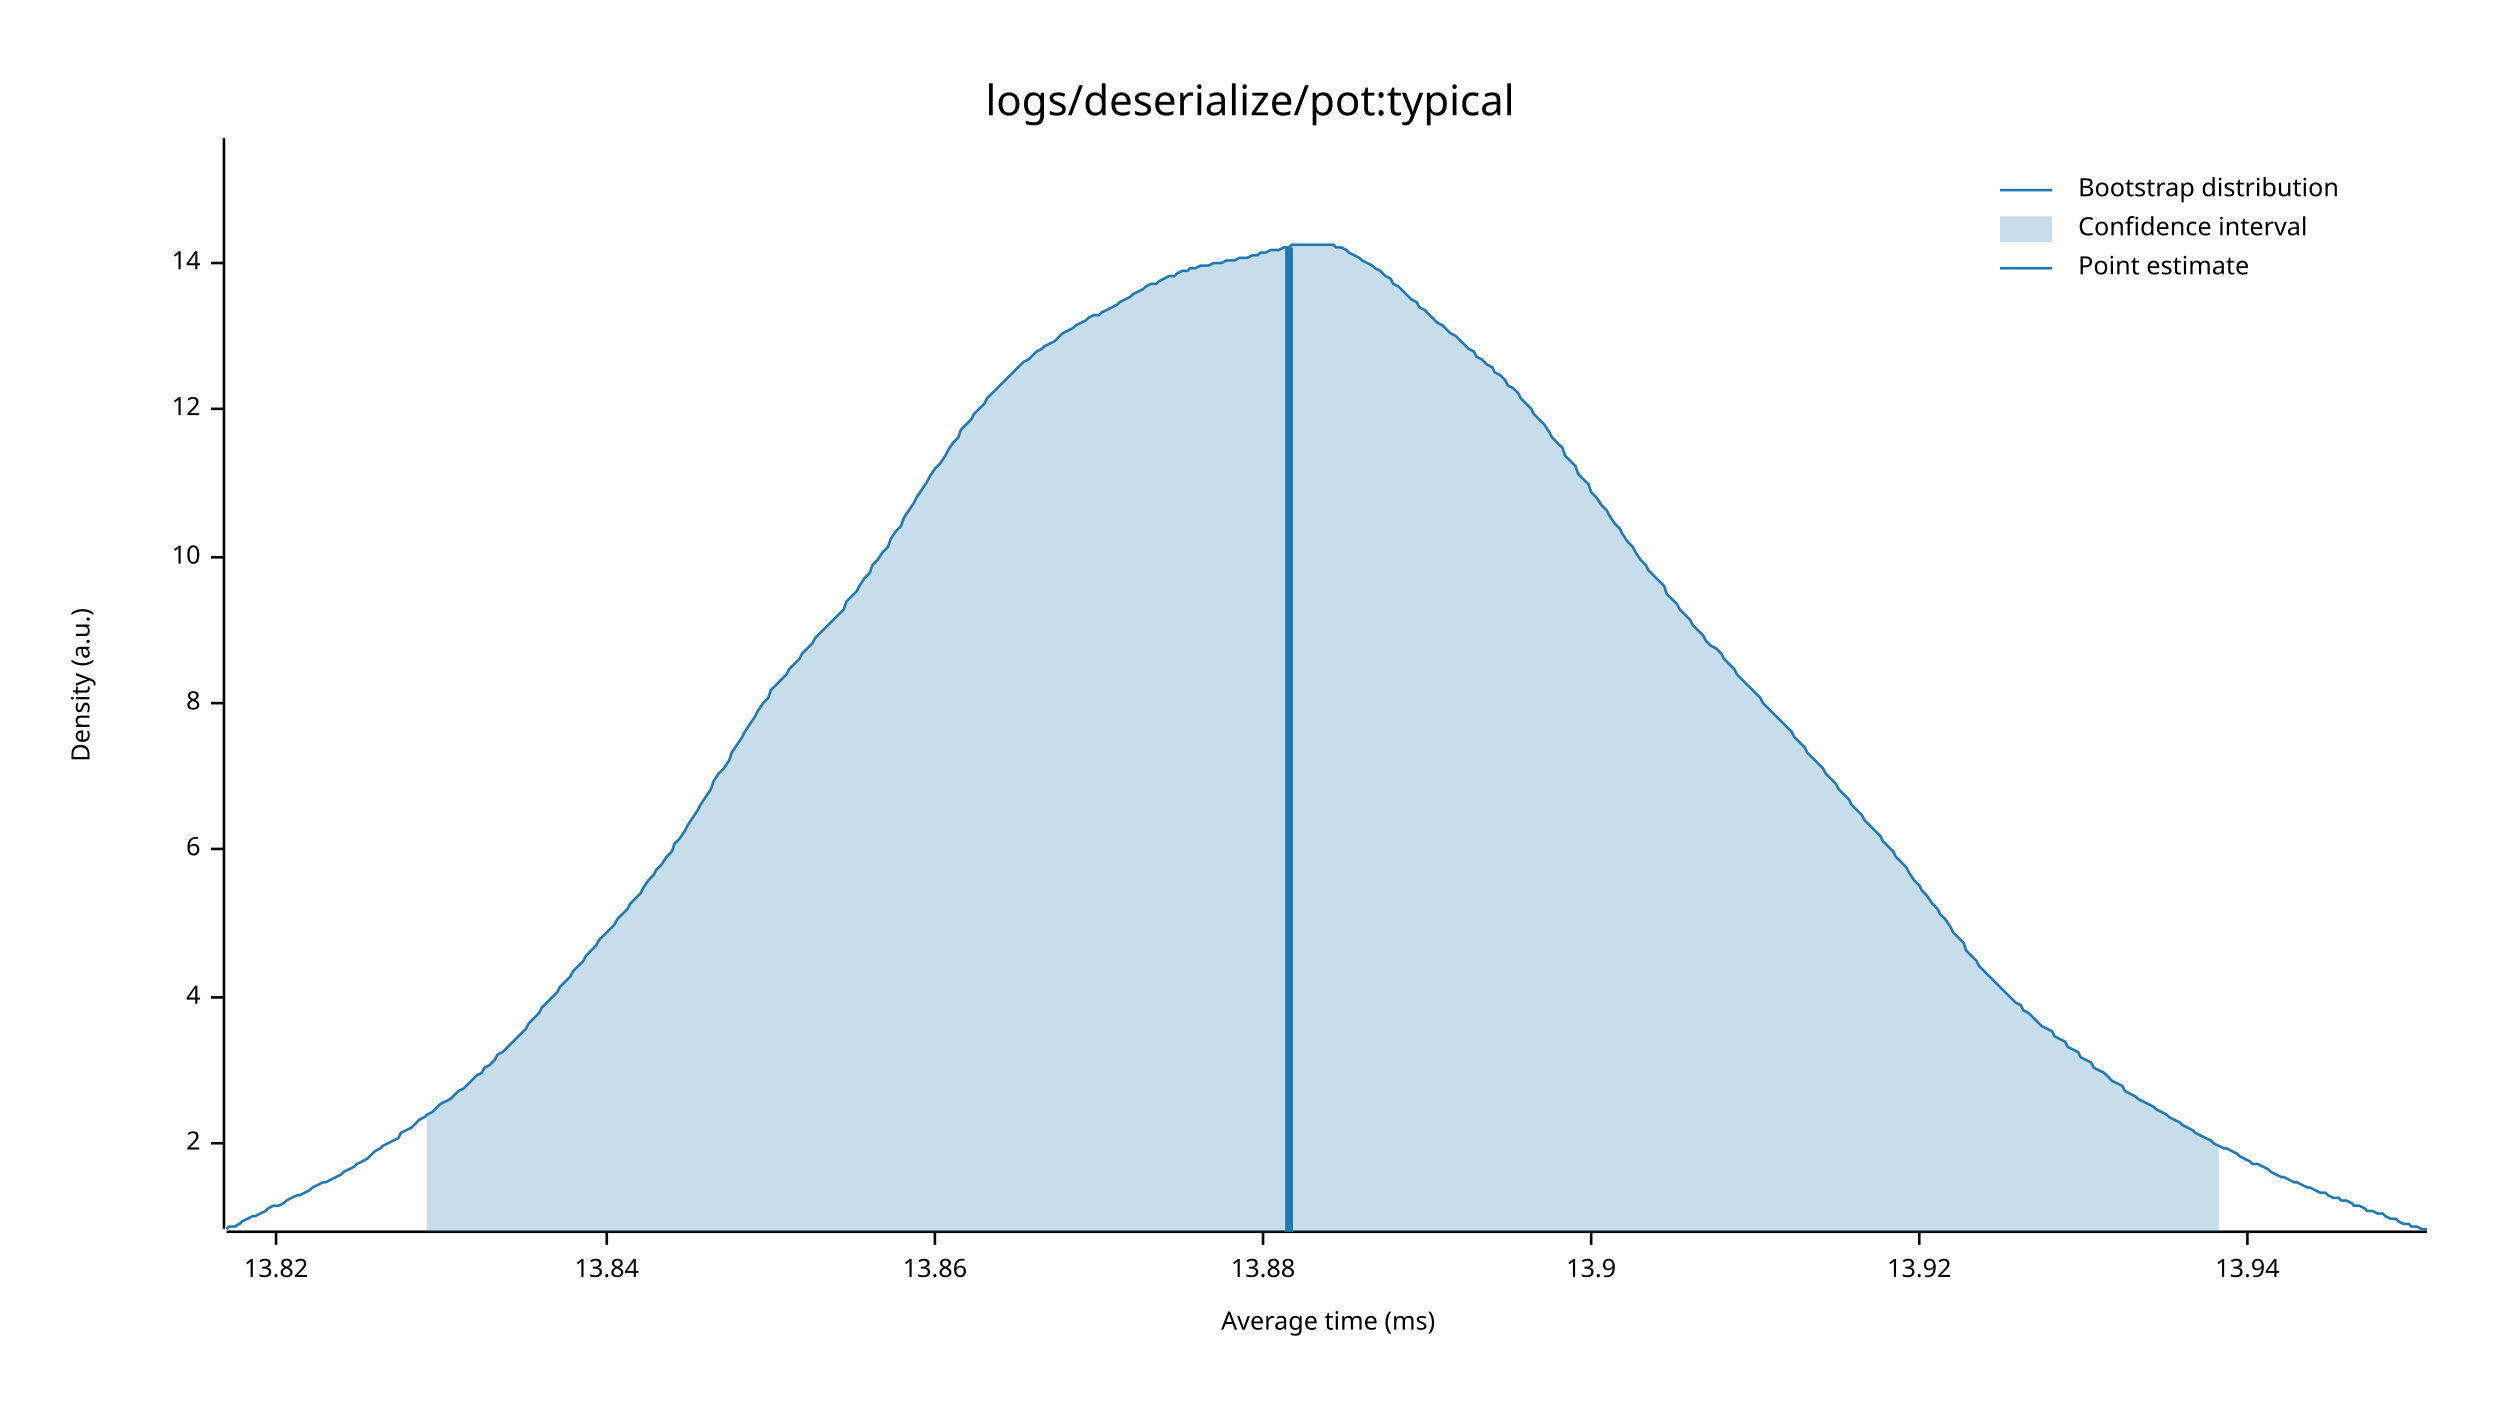
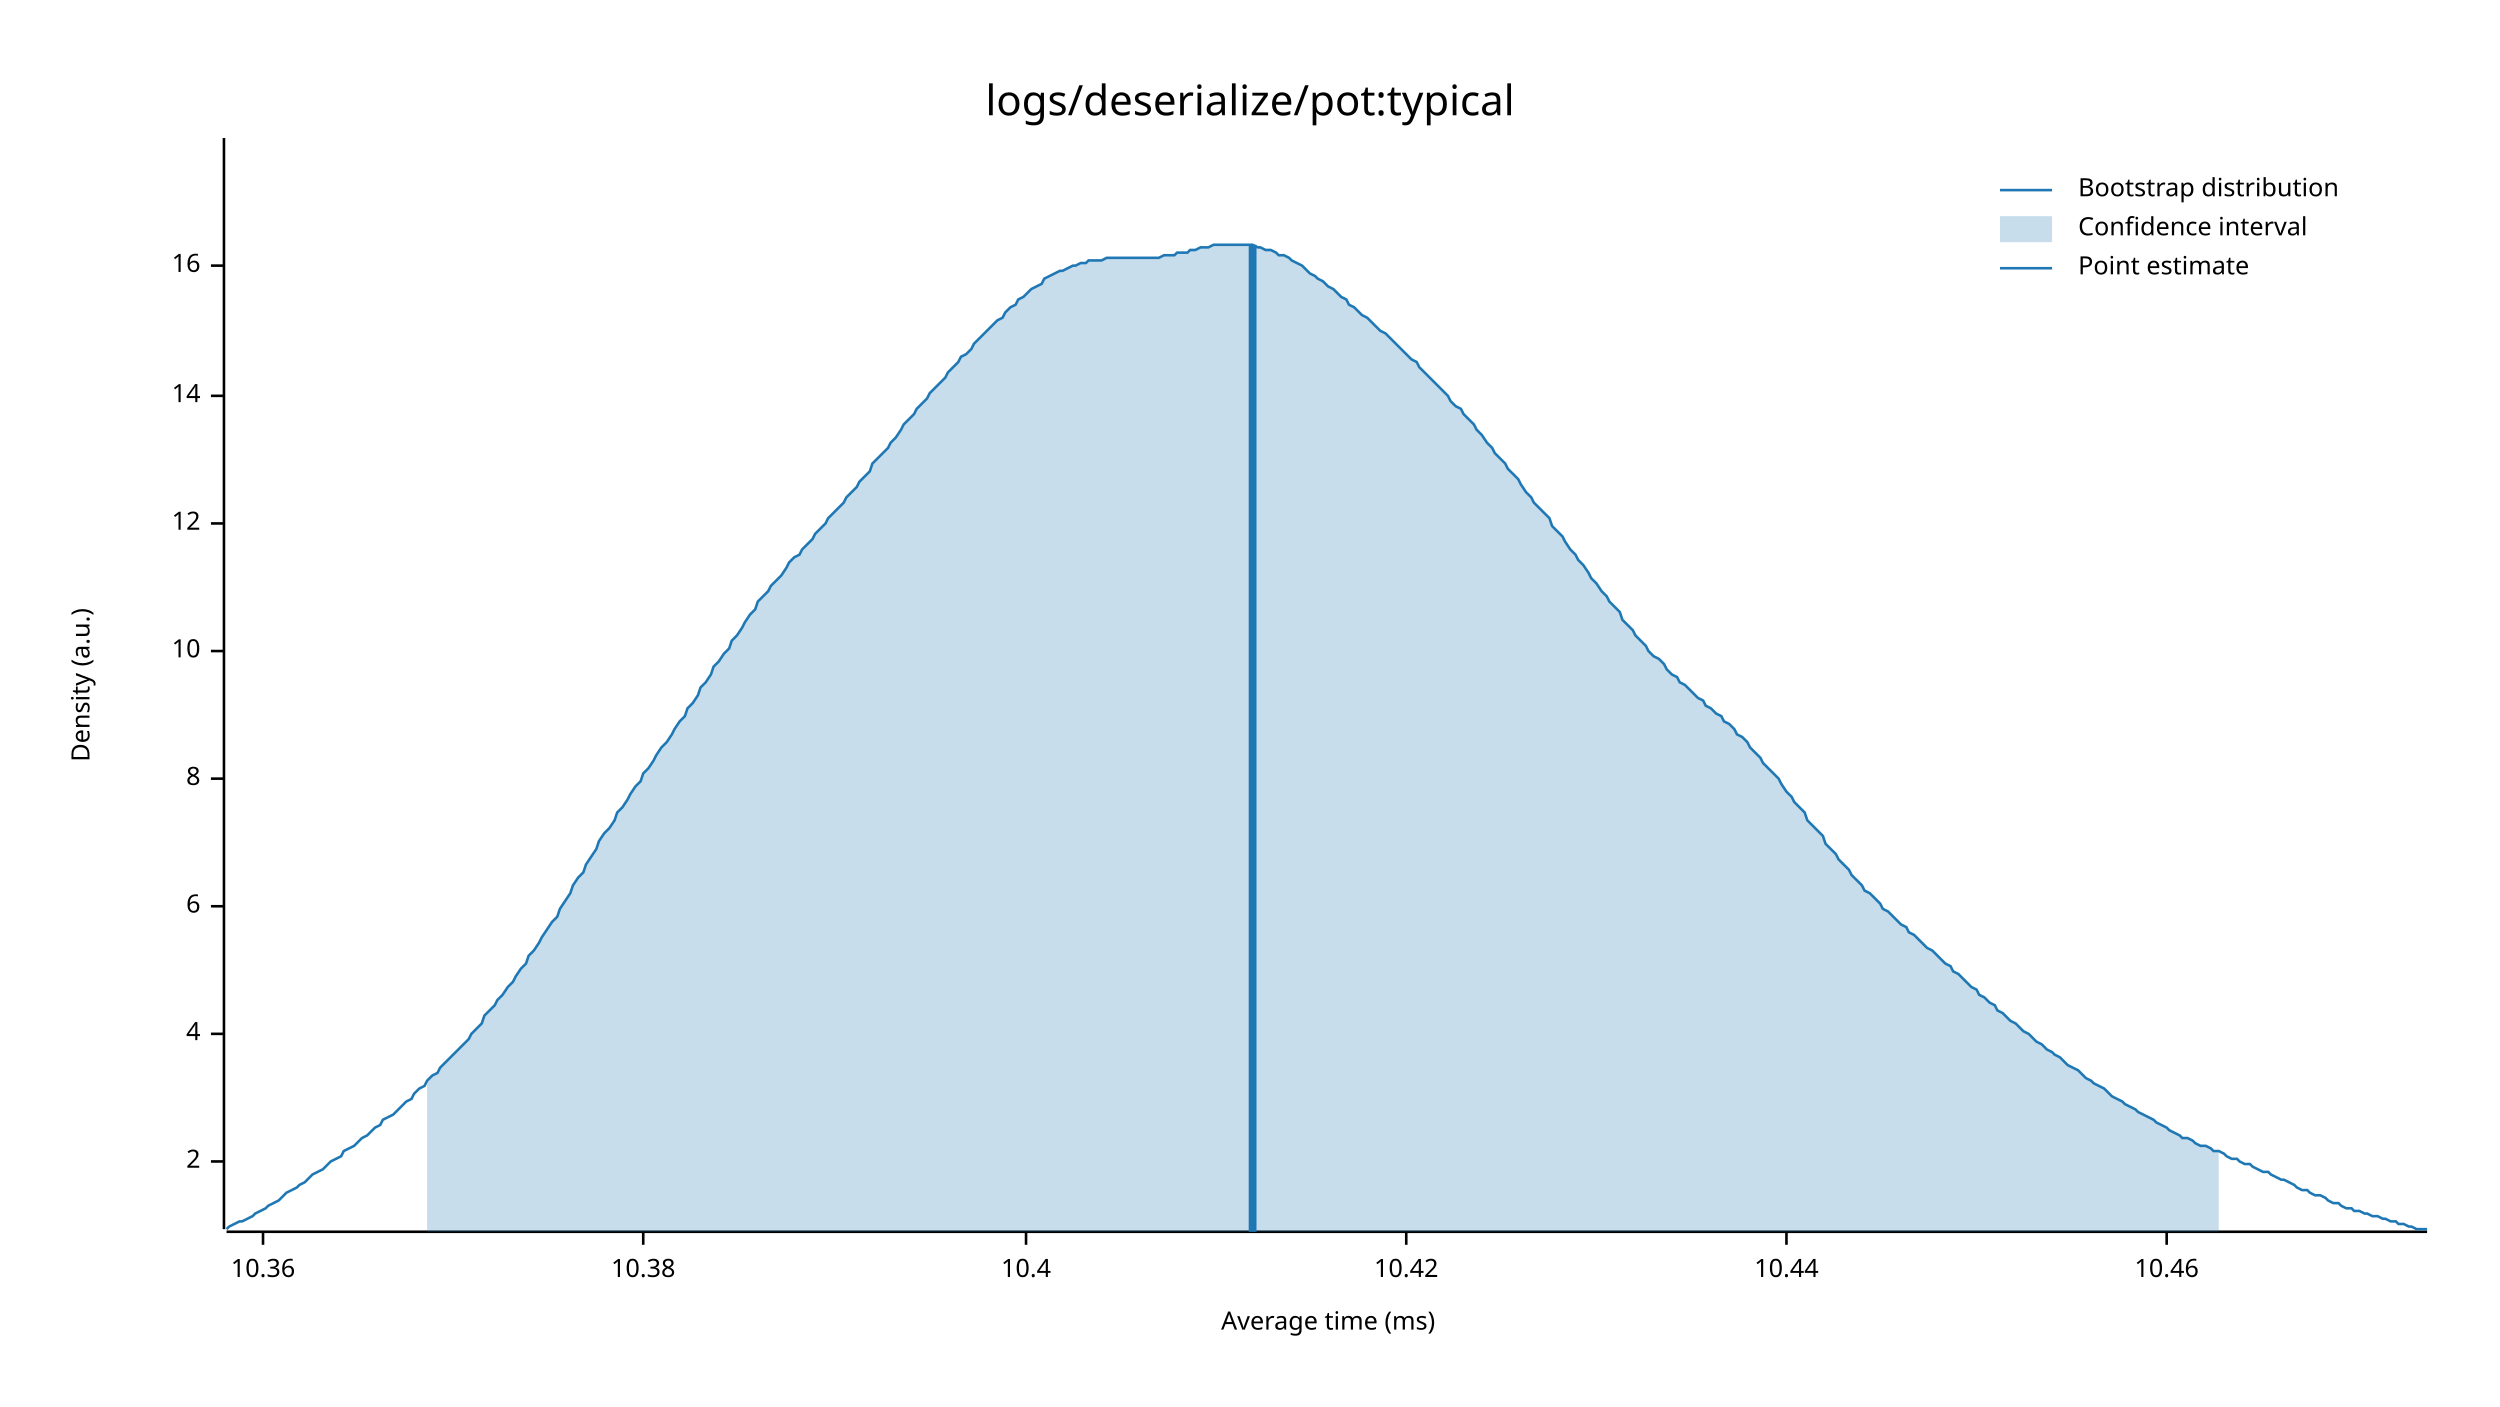
<svg xmlns="http://www.w3.org/2000/svg" style="background-color:#EEE;" width="960" height="540" viewBox="0 0 960 540">
  <text x="480" y="32" dy="0.76em" text-anchor="middle" font-family="sans-serif" font-size="16.129" opacity="1" fill="#000000">
logs/deserialize/pot:typical
</text>
  <text x="27" y="263" dy="0.76em" text-anchor="middle" font-family="sans-serif" font-size="9.677" opacity="1" fill="#000000" transform="rotate(270, 27, 263)">
Density (a.u.)
</text>
  <text x="510" y="513" dy="-0.5ex" text-anchor="middle" font-family="sans-serif" font-size="9.677" opacity="1" fill="#000000">
Average time (ms)
</text>
  <polyline fill="none" opacity="1" stroke="#000000" stroke-width="1" points="86,53 86,472 " />
-   <text x="77" y="439" dy="0.5ex" text-anchor="end" font-family="sans-serif" font-size="9.677" opacity="1" fill="#000000">
+   <text x="77" y="446" dy="0.5ex" text-anchor="end" font-family="sans-serif" font-size="9.677" opacity="1" fill="#000000">
2
</text>
-   <polyline fill="none" opacity="1" stroke="#000000" stroke-width="1" points="81,439 86,439 " />
-   <text x="77" y="383" dy="0.5ex" text-anchor="end" font-family="sans-serif" font-size="9.677" opacity="1" fill="#000000">
+   <polyline fill="none" opacity="1" stroke="#000000" stroke-width="1" points="81,446 86,446 " />
+   <text x="77" y="397" dy="0.5ex" text-anchor="end" font-family="sans-serif" font-size="9.677" opacity="1" fill="#000000">
4
</text>
-   <polyline fill="none" opacity="1" stroke="#000000" stroke-width="1" points="81,383 86,383 " />
-   <text x="77" y="326" dy="0.5ex" text-anchor="end" font-family="sans-serif" font-size="9.677" opacity="1" fill="#000000">
+   <polyline fill="none" opacity="1" stroke="#000000" stroke-width="1" points="81,397 86,397 " />
+   <text x="77" y="348" dy="0.5ex" text-anchor="end" font-family="sans-serif" font-size="9.677" opacity="1" fill="#000000">
6
</text>
-   <polyline fill="none" opacity="1" stroke="#000000" stroke-width="1" points="81,326 86,326 " />
-   <text x="77" y="270" dy="0.5ex" text-anchor="end" font-family="sans-serif" font-size="9.677" opacity="1" fill="#000000">
+   <polyline fill="none" opacity="1" stroke="#000000" stroke-width="1" points="81,348 86,348 " />
+   <text x="77" y="299" dy="0.5ex" text-anchor="end" font-family="sans-serif" font-size="9.677" opacity="1" fill="#000000">
8
</text>
-   <polyline fill="none" opacity="1" stroke="#000000" stroke-width="1" points="81,270 86,270 " />
-   <text x="77" y="214" dy="0.5ex" text-anchor="end" font-family="sans-serif" font-size="9.677" opacity="1" fill="#000000">
+   <polyline fill="none" opacity="1" stroke="#000000" stroke-width="1" points="81,299 86,299 " />
+   <text x="77" y="250" dy="0.5ex" text-anchor="end" font-family="sans-serif" font-size="9.677" opacity="1" fill="#000000">
10
</text>
-   <polyline fill="none" opacity="1" stroke="#000000" stroke-width="1" points="81,214 86,214 " />
-   <text x="77" y="157" dy="0.5ex" text-anchor="end" font-family="sans-serif" font-size="9.677" opacity="1" fill="#000000">
+   <polyline fill="none" opacity="1" stroke="#000000" stroke-width="1" points="81,250 86,250 " />
+   <text x="77" y="201" dy="0.5ex" text-anchor="end" font-family="sans-serif" font-size="9.677" opacity="1" fill="#000000">
12
</text>
-   <polyline fill="none" opacity="1" stroke="#000000" stroke-width="1" points="81,157 86,157 " />
-   <text x="77" y="101" dy="0.5ex" text-anchor="end" font-family="sans-serif" font-size="9.677" opacity="1" fill="#000000">
+   <polyline fill="none" opacity="1" stroke="#000000" stroke-width="1" points="81,201 86,201 " />
+   <text x="77" y="152" dy="0.5ex" text-anchor="end" font-family="sans-serif" font-size="9.677" opacity="1" fill="#000000">
14
</text>
-   <polyline fill="none" opacity="1" stroke="#000000" stroke-width="1" points="81,101 86,101 " />
+   <polyline fill="none" opacity="1" stroke="#000000" stroke-width="1" points="81,152 86,152 " />
+   <text x="77" y="102" dy="0.5ex" text-anchor="end" font-family="sans-serif" font-size="9.677" opacity="1" fill="#000000">
+ 16
+ </text>
+   <polyline fill="none" opacity="1" stroke="#000000" stroke-width="1" points="81,102 86,102 " />
  <polyline fill="none" opacity="1" stroke="#000000" stroke-width="1" points="87,473 932,473 " />
-   <text x="106" y="483" dy="0.76em" text-anchor="middle" font-family="sans-serif" font-size="9.677" opacity="1" fill="#000000">
- 13.82
+   <text x="101" y="483" dy="0.76em" text-anchor="middle" font-family="sans-serif" font-size="9.677" opacity="1" fill="#000000">
+ 10.36
</text>
-   <polyline fill="none" opacity="1" stroke="#000000" stroke-width="1" points="106,473 106,478 " />
-   <text x="233" y="483" dy="0.76em" text-anchor="middle" font-family="sans-serif" font-size="9.677" opacity="1" fill="#000000">
- 13.84
+   <polyline fill="none" opacity="1" stroke="#000000" stroke-width="1" points="101,473 101,478 " />
+   <text x="247" y="483" dy="0.76em" text-anchor="middle" font-family="sans-serif" font-size="9.677" opacity="1" fill="#000000">
+ 10.38
</text>
-   <polyline fill="none" opacity="1" stroke="#000000" stroke-width="1" points="233,473 233,478 " />
-   <text x="359" y="483" dy="0.76em" text-anchor="middle" font-family="sans-serif" font-size="9.677" opacity="1" fill="#000000">
- 13.86
+   <polyline fill="none" opacity="1" stroke="#000000" stroke-width="1" points="247,473 247,478 " />
+   <text x="394" y="483" dy="0.76em" text-anchor="middle" font-family="sans-serif" font-size="9.677" opacity="1" fill="#000000">
+ 10.4
</text>
-   <polyline fill="none" opacity="1" stroke="#000000" stroke-width="1" points="359,473 359,478 " />
-   <text x="485" y="483" dy="0.76em" text-anchor="middle" font-family="sans-serif" font-size="9.677" opacity="1" fill="#000000">
- 13.88
+   <polyline fill="none" opacity="1" stroke="#000000" stroke-width="1" points="394,473 394,478 " />
+   <text x="540" y="483" dy="0.76em" text-anchor="middle" font-family="sans-serif" font-size="9.677" opacity="1" fill="#000000">
+ 10.42
</text>
-   <polyline fill="none" opacity="1" stroke="#000000" stroke-width="1" points="485,473 485,478 " />
-   <text x="611" y="483" dy="0.76em" text-anchor="middle" font-family="sans-serif" font-size="9.677" opacity="1" fill="#000000">
- 13.9
+   <polyline fill="none" opacity="1" stroke="#000000" stroke-width="1" points="540,473 540,478 " />
+   <text x="686" y="483" dy="0.76em" text-anchor="middle" font-family="sans-serif" font-size="9.677" opacity="1" fill="#000000">
+ 10.44
</text>
-   <polyline fill="none" opacity="1" stroke="#000000" stroke-width="1" points="611,473 611,478 " />
-   <text x="737" y="483" dy="0.76em" text-anchor="middle" font-family="sans-serif" font-size="9.677" opacity="1" fill="#000000">
- 13.92
+   <polyline fill="none" opacity="1" stroke="#000000" stroke-width="1" points="686,473 686,478 " />
+   <text x="832" y="483" dy="0.76em" text-anchor="middle" font-family="sans-serif" font-size="9.677" opacity="1" fill="#000000">
+ 10.46
</text>
-   <polyline fill="none" opacity="1" stroke="#000000" stroke-width="1" points="737,473 737,478 " />
-   <text x="863" y="483" dy="0.76em" text-anchor="middle" font-family="sans-serif" font-size="9.677" opacity="1" fill="#000000">
- 13.94
- </text>
-   <polyline fill="none" opacity="1" stroke="#000000" stroke-width="1" points="863,473 863,478 " />
-   <polyline fill="none" opacity="1" stroke="#1F78B4" stroke-width="1" points="87,472 88,471 90,471 92,470 93,469 95,468 97,467 98,467 100,466 102,465 103,464 105,463 107,463 109,462 110,461 112,460 114,459 115,459 117,458 119,457 120,456 122,455 124,454 125,454 127,453 129,452 131,451 132,450 134,449 136,448 137,447 139,446 141,445 142,444 144,442 146,441 147,440 149,439 151,438 153,437 154,435 156,434 158,433 159,432 161,430 163,429 164,428 166,427 168,425 169,424 171,423 173,422 175,420 176,419 178,418 180,416 181,415 183,413 185,412 186,410 188,409 190,407 191,405 193,404 195,402 197,400 198,399 200,397 202,395 203,393 205,391 207,389 208,387 210,385 212,383 214,381 215,379 217,377 219,375 220,373 222,371 224,369 225,367 227,365 229,363 230,361 232,359 234,357 236,355 237,353 239,351 241,349 242,347 244,345 246,343 247,341 249,338 251,336 252,334 254,332 256,329 258,327 259,324 261,322 263,319 264,317 266,314 268,311 269,309 271,306 273,303 274,300 276,297 278,295 280,292 281,289 283,286 285,283 286,281 288,278 290,275 291,273 293,270 295,268 296,265 298,263 300,261 302,259 303,257 305,255 307,253 308,251 310,249 312,247 313,245 315,243 317,241 318,240 320,238 322,236 324,234 325,231 327,229 329,227 330,225 332,222 334,220 335,217 337,215 339,212 341,210 342,207 344,204 346,202 347,199 349,196 351,193 352,191 354,188 356,185 357,183 359,180 361,178 363,175 364,173 366,170 368,168 369,165 371,163 373,161 374,159 376,157 378,155 379,153 381,151 383,149 385,147 386,146 388,144 390,142 391,141 393,139 395,138 396,137 398,135 400,134 401,133 403,132 405,131 407,129 408,128 410,127 412,126 413,125 415,124 417,123 418,122 420,121 422,121 423,120 425,119 427,118 429,117 430,116 432,115 434,114 435,113 437,112 439,111 440,110 442,109 444,109 445,108 447,107 449,106 451,106 452,105 454,104 456,104 457,103 459,103 461,102 462,102 464,102 466,101 468,101 469,101 471,100 473,100 474,100 476,99 478,99 479,99 481,98 483,98 484,97 486,97 488,96 490,96 491,96 493,95 495,95 496,94 498,94 500,94 501,94 503,94 505,94 506,94 508,94 510,94 512,94 513,95 515,95 517,96 518,97 520,98 522,99 523,100 525,101 527,102 528,103 530,104 532,106 534,107 535,109 537,110 539,112 540,113 542,115 544,116 545,118 547,119 549,121 550,122 552,124 554,125 556,127 557,128 559,129 561,131 562,132 564,134 566,135 567,137 569,138 571,140 573,141 574,143 576,144 578,146 579,148 581,149 583,151 584,153 586,155 588,157 589,159 591,161 593,163 595,166 596,168 598,170 600,172 601,175 603,177 605,179 606,182 608,184 610,186 611,189 613,191 615,194 617,196 618,198 620,201 622,203 623,205 625,208 627,210 628,212 630,215 632,217 633,219 635,221 637,223 639,225 640,228 642,230 644,232 645,234 647,236 649,238 650,240 652,242 654,244 655,246 657,248 659,249 661,251 662,253 664,255 666,257 667,259 669,261 671,263 672,264 674,266 676,268 677,270 679,272 681,274 683,276 684,277 686,279 688,281 689,283 691,285 693,287 694,289 696,291 698,293 700,295 701,297 703,299 705,301 706,303 708,305 710,307 711,309 713,311 715,313 716,315 718,317 720,319 722,321 723,323 725,325 727,327 728,329 730,331 732,333 733,335 735,338 737,340 738,342 740,344 742,347 744,349 745,351 747,353 749,356 750,358 752,360 754,362 755,365 757,367 759,369 760,371 762,373 764,375 766,377 767,378 769,380 771,382 772,383 774,385 776,386 777,388 779,389 781,391 782,392 784,394 786,395 788,396 789,398 791,399 793,400 794,402 796,403 798,404 799,406 801,407 803,408 804,410 806,411 808,412 810,414 811,415 813,416 815,417 816,419 818,420 820,421 821,422 823,423 825,424 827,425 828,426 830,427 832,428 833,429 835,430 837,431 838,432 840,433 842,434 843,435 845,436 847,437 849,438 850,439 852,440 854,441 855,441 857,442 859,443 860,444 862,445 864,446 865,447 867,447 869,448 871,449 872,450 874,451 876,452 877,452 879,453 881,454 882,454 884,455 886,456 887,456 889,457 891,458 893,458 894,459 896,460 898,460 899,461 901,461 903,462 904,463 906,463 908,464 909,465 911,465 913,466 915,466 916,467 918,468 920,468 921,469 923,470 925,470 926,471 928,471 930,472 932,472 " />
-   <polygon opacity="0.25" fill="#1F78B4" points="164,428 166,427 168,425 169,424 171,423 173,422 175,420 176,419 178,418 180,416 181,415 183,413 185,412 186,410 188,409 190,407 191,405 193,404 195,402 197,400 198,399 200,397 202,395 203,393 205,391 207,389 208,387 210,385 212,383 214,381 215,379 217,377 219,375 220,373 222,371 224,369 225,367 227,365 229,363 230,361 232,359 234,357 236,355 237,353 239,351 241,349 242,347 244,345 246,343 247,341 249,338 251,336 252,334 254,332 256,329 258,327 259,324 261,322 263,319 264,317 266,314 268,311 269,309 271,306 273,303 274,300 276,297 278,295 280,292 281,289 283,286 285,283 286,281 288,278 290,275 291,273 293,270 295,268 296,265 298,263 300,261 302,259 303,257 305,255 307,253 308,251 310,249 312,247 313,245 315,243 317,241 318,240 320,238 322,236 324,234 325,231 327,229 329,227 330,225 332,222 334,220 335,217 337,215 339,212 341,210 342,207 344,204 346,202 347,199 349,196 351,193 352,191 354,188 356,185 357,183 359,180 361,178 363,175 364,173 366,170 368,168 369,165 371,163 373,161 374,159 376,157 378,155 379,153 381,151 383,149 385,147 386,146 388,144 390,142 391,141 393,139 395,138 396,137 398,135 400,134 401,133 403,132 405,131 407,129 408,128 410,127 412,126 413,125 415,124 417,123 418,122 420,121 422,121 423,120 425,119 427,118 429,117 430,116 432,115 434,114 435,113 437,112 439,111 440,110 442,109 444,109 445,108 447,107 449,106 451,106 452,105 454,104 456,104 457,103 459,103 461,102 462,102 464,102 466,101 468,101 469,101 471,100 473,100 474,100 476,99 478,99 479,99 481,98 483,98 484,97 486,97 488,96 490,96 491,96 493,95 495,95 496,94 498,94 500,94 501,94 503,94 505,94 506,94 508,94 510,94 512,94 513,95 515,95 517,96 518,97 520,98 522,99 523,100 525,101 527,102 528,103 530,104 532,106 534,107 535,109 537,110 539,112 540,113 542,115 544,116 545,118 547,119 549,121 550,122 552,124 554,125 556,127 557,128 559,129 561,131 562,132 564,134 566,135 567,137 569,138 571,140 573,141 574,143 576,144 578,146 579,148 581,149 583,151 584,153 586,155 588,157 589,159 591,161 593,163 595,166 596,168 598,170 600,172 601,175 603,177 605,179 606,182 608,184 610,186 611,189 613,191 615,194 617,196 618,198 620,201 622,203 623,205 625,208 627,210 628,212 630,215 632,217 633,219 635,221 637,223 639,225 640,228 642,230 644,232 645,234 647,236 649,238 650,240 652,242 654,244 655,246 657,248 659,249 661,251 662,253 664,255 666,257 667,259 669,261 671,263 672,264 674,266 676,268 677,270 679,272 681,274 683,276 684,277 686,279 688,281 689,283 691,285 693,287 694,289 696,291 698,293 700,295 701,297 703,299 705,301 706,303 708,305 710,307 711,309 713,311 715,313 716,315 718,317 720,319 722,321 723,323 725,325 727,327 728,329 730,331 732,333 733,335 735,338 737,340 738,342 740,344 742,347 744,349 745,351 747,353 749,356 750,358 752,360 754,362 755,365 757,367 759,369 760,371 762,373 764,375 766,377 767,378 769,380 771,382 772,383 774,385 776,386 777,388 779,389 781,391 782,392 784,394 786,395 788,396 789,398 791,399 793,400 794,402 796,403 798,404 799,406 801,407 803,408 804,410 806,411 808,412 810,414 811,415 813,416 815,417 816,419 818,420 820,421 821,422 823,423 825,424 827,425 828,426 830,427 832,428 833,429 835,430 837,431 838,432 840,433 842,434 843,435 845,436 847,437 849,438 850,439 852,440 852,473 164,473 " />
-   <polyline fill="none" opacity="1" stroke="#1F78B4" stroke-width="3" points="495,473 495,95 " />
+   <polyline fill="none" opacity="1" stroke="#000000" stroke-width="1" points="832,473 832,478 " />
+   <polyline fill="none" opacity="1" stroke="#1F78B4" stroke-width="1" points="87,472 88,471 90,470 92,469 93,469 95,468 97,467 98,466 100,465 102,464 103,463 105,462 107,461 109,459 110,458 112,457 114,456 115,455 117,454 119,452 120,451 122,450 124,449 125,448 127,446 129,445 131,444 132,442 134,441 136,440 137,439 139,437 141,436 142,435 144,433 146,432 147,430 149,429 151,428 153,426 154,425 156,423 158,422 159,420 161,418 163,417 164,415 166,413 168,412 169,410 171,408 173,406 175,404 176,403 178,401 180,399 181,397 183,395 185,393 186,390 188,388 190,386 191,384 193,382 195,379 197,377 198,375 200,372 202,370 203,367 205,365 207,362 208,360 210,357 212,354 214,352 215,349 217,346 219,343 220,340 222,337 224,335 225,332 227,329 229,326 230,323 232,320 234,318 236,315 237,312 239,310 241,307 242,305 244,302 246,300 247,297 249,295 251,292 252,290 254,287 256,285 258,282 259,280 261,277 263,275 264,272 266,270 268,267 269,264 271,262 273,259 274,256 276,254 278,251 280,249 281,246 283,244 285,241 286,239 288,236 290,234 291,231 293,229 295,227 296,225 298,223 300,221 302,218 303,216 305,214 307,213 308,211 310,209 312,207 313,205 315,203 317,201 318,199 320,197 322,195 324,193 325,191 327,189 329,187 330,185 332,183 334,181 335,178 337,176 339,174 341,172 342,170 344,168 346,165 347,163 349,161 351,159 352,157 354,155 356,153 357,151 359,149 361,147 363,145 364,143 366,141 368,139 369,137 371,136 373,134 374,132 376,130 378,128 379,127 381,125 383,123 385,122 386,120 388,118 390,117 391,115 393,114 395,112 396,111 398,110 400,109 401,107 403,106 405,105 407,104 408,104 410,103 412,102 413,102 415,101 417,101 418,100 420,100 422,100 423,100 425,99 427,99 429,99 430,99 432,99 434,99 435,99 437,99 439,99 440,99 442,99 444,99 445,99 447,98 449,98 451,98 452,97 454,97 456,97 457,96 459,96 461,95 462,95 464,95 466,94 468,94 469,94 471,94 473,94 474,94 476,94 478,94 479,94 481,94 483,95 484,95 486,96 488,96 490,97 491,98 493,98 495,99 496,100 498,101 500,102 501,103 503,105 505,106 506,107 508,108 510,110 512,111 513,112 515,114 517,115 518,117 520,118 522,120 523,121 525,122 527,124 528,125 530,127 532,128 534,130 535,131 537,133 539,135 540,136 542,138 544,139 545,141 547,143 549,145 550,146 552,148 554,150 556,152 557,154 559,156 561,157 562,159 564,161 566,163 567,165 569,167 571,170 573,172 574,174 576,176 578,178 579,180 581,182 583,184 584,186 586,189 588,191 589,193 591,195 593,197 595,199 596,202 598,204 600,206 601,208 603,211 605,213 606,215 608,217 610,220 611,222 613,224 615,227 617,229 618,231 620,233 622,235 623,238 625,240 627,242 628,244 630,246 632,248 633,250 635,252 637,253 639,255 640,257 642,259 644,260 645,262 647,263 649,265 650,266 652,268 654,269 655,271 657,272 659,274 661,275 662,277 664,278 666,280 667,282 669,283 671,285 672,287 674,289 676,291 677,293 679,295 681,297 683,299 684,301 686,304 688,306 689,308 691,310 693,312 694,315 696,317 698,319 700,321 701,324 703,326 705,328 706,330 708,332 710,334 711,336 713,338 715,340 716,342 718,343 720,345 722,347 723,349 725,350 727,352 728,353 730,355 732,356 733,358 735,359 737,361 738,362 740,364 742,365 744,367 745,368 747,370 749,371 750,373 752,374 754,376 755,377 757,379 759,380 760,382 762,383 764,385 766,386 767,388 769,389 771,391 772,392 774,393 776,395 777,396 779,397 781,399 782,400 784,401 786,403 788,404 789,405 791,406 793,408 794,409 796,410 798,411 799,412 801,414 803,415 804,416 806,417 808,418 810,420 811,421 813,422 815,423 816,424 818,425 820,426 821,427 823,428 825,429 827,430 828,431 830,432 832,433 833,434 835,435 837,436 838,437 840,437 842,438 843,439 845,440 847,440 849,441 850,442 852,442 854,443 855,444 857,445 859,445 860,446 862,447 864,447 865,448 867,449 869,450 871,450 872,451 874,452 876,453 877,453 879,454 881,455 882,456 884,457 886,457 887,458 889,459 891,459 893,460 894,461 896,462 898,462 899,463 901,464 903,464 904,465 906,465 908,466 909,466 911,467 913,467 915,468 916,468 918,469 920,469 921,470 923,470 925,471 926,471 928,472 930,472 932,472 " />
+   <polygon opacity="0.25" fill="#1F78B4" points="164,415 166,413 168,412 169,410 171,408 173,406 175,404 176,403 178,401 180,399 181,397 183,395 185,393 186,390 188,388 190,386 191,384 193,382 195,379 197,377 198,375 200,372 202,370 203,367 205,365 207,362 208,360 210,357 212,354 214,352 215,349 217,346 219,343 220,340 222,337 224,335 225,332 227,329 229,326 230,323 232,320 234,318 236,315 237,312 239,310 241,307 242,305 244,302 246,300 247,297 249,295 251,292 252,290 254,287 256,285 258,282 259,280 261,277 263,275 264,272 266,270 268,267 269,264 271,262 273,259 274,256 276,254 278,251 280,249 281,246 283,244 285,241 286,239 288,236 290,234 291,231 293,229 295,227 296,225 298,223 300,221 302,218 303,216 305,214 307,213 308,211 310,209 312,207 313,205 315,203 317,201 318,199 320,197 322,195 324,193 325,191 327,189 329,187 330,185 332,183 334,181 335,178 337,176 339,174 341,172 342,170 344,168 346,165 347,163 349,161 351,159 352,157 354,155 356,153 357,151 359,149 361,147 363,145 364,143 366,141 368,139 369,137 371,136 373,134 374,132 376,130 378,128 379,127 381,125 383,123 385,122 386,120 388,118 390,117 391,115 393,114 395,112 396,111 398,110 400,109 401,107 403,106 405,105 407,104 408,104 410,103 412,102 413,102 415,101 417,101 418,100 420,100 422,100 423,100 425,99 427,99 429,99 430,99 432,99 434,99 435,99 437,99 439,99 440,99 442,99 444,99 445,99 447,98 449,98 451,98 452,97 454,97 456,97 457,96 459,96 461,95 462,95 464,95 466,94 468,94 469,94 471,94 473,94 474,94 476,94 478,94 479,94 481,94 483,95 484,95 486,96 488,96 490,97 491,98 493,98 495,99 496,100 498,101 500,102 501,103 503,105 505,106 506,107 508,108 510,110 512,111 513,112 515,114 517,115 518,117 520,118 522,120 523,121 525,122 527,124 528,125 530,127 532,128 534,130 535,131 537,133 539,135 540,136 542,138 544,139 545,141 547,143 549,145 550,146 552,148 554,150 556,152 557,154 559,156 561,157 562,159 564,161 566,163 567,165 569,167 571,170 573,172 574,174 576,176 578,178 579,180 581,182 583,184 584,186 586,189 588,191 589,193 591,195 593,197 595,199 596,202 598,204 600,206 601,208 603,211 605,213 606,215 608,217 610,220 611,222 613,224 615,227 617,229 618,231 620,233 622,235 623,238 625,240 627,242 628,244 630,246 632,248 633,250 635,252 637,253 639,255 640,257 642,259 644,260 645,262 647,263 649,265 650,266 652,268 654,269 655,271 657,272 659,274 661,275 662,277 664,278 666,280 667,282 669,283 671,285 672,287 674,289 676,291 677,293 679,295 681,297 683,299 684,301 686,304 688,306 689,308 691,310 693,312 694,315 696,317 698,319 700,321 701,324 703,326 705,328 706,330 708,332 710,334 711,336 713,338 715,340 716,342 718,343 720,345 722,347 723,349 725,350 727,352 728,353 730,355 732,356 733,358 735,359 737,361 738,362 740,364 742,365 744,367 745,368 747,370 749,371 750,373 752,374 754,376 755,377 757,379 759,380 760,382 762,383 764,385 766,386 767,388 769,389 771,391 772,392 774,393 776,395 777,396 779,397 781,399 782,400 784,401 786,403 788,404 789,405 791,406 793,408 794,409 796,410 798,411 799,412 801,414 803,415 804,416 806,417 808,418 810,420 811,421 813,422 815,423 816,424 818,425 820,426 821,427 823,428 825,429 827,430 828,431 830,432 832,433 833,434 835,435 837,436 838,437 840,437 842,438 843,439 845,440 847,440 849,441 850,442 852,442 852,473 164,473 " />
+   <polyline fill="none" opacity="1" stroke="#1F78B4" stroke-width="3" points="481,473 481,94 " />
  <text x="798" y="68" dy="0.76em" text-anchor="start" font-family="sans-serif" font-size="9.677" opacity="1" fill="#000000">
Bootstrap distribution
</text>
  <text x="798" y="83" dy="0.76em" text-anchor="start" font-family="sans-serif" font-size="9.677" opacity="1" fill="#000000">
Confidence interval
</text>
  <text x="798" y="98" dy="0.76em" text-anchor="start" font-family="sans-serif" font-size="9.677" opacity="1" fill="#000000">
Point estimate
</text>
  <polyline fill="none" opacity="1" stroke="#1F78B4" stroke-width="1" points="768,73 788,73 " />
  <rect x="768" y="83" width="20" height="10" opacity="0.25" fill="#1F78B4" stroke="none" />
  <polyline fill="none" opacity="1" stroke="#1F78B4" stroke-width="1" points="768,103 788,103 " />
</svg>
